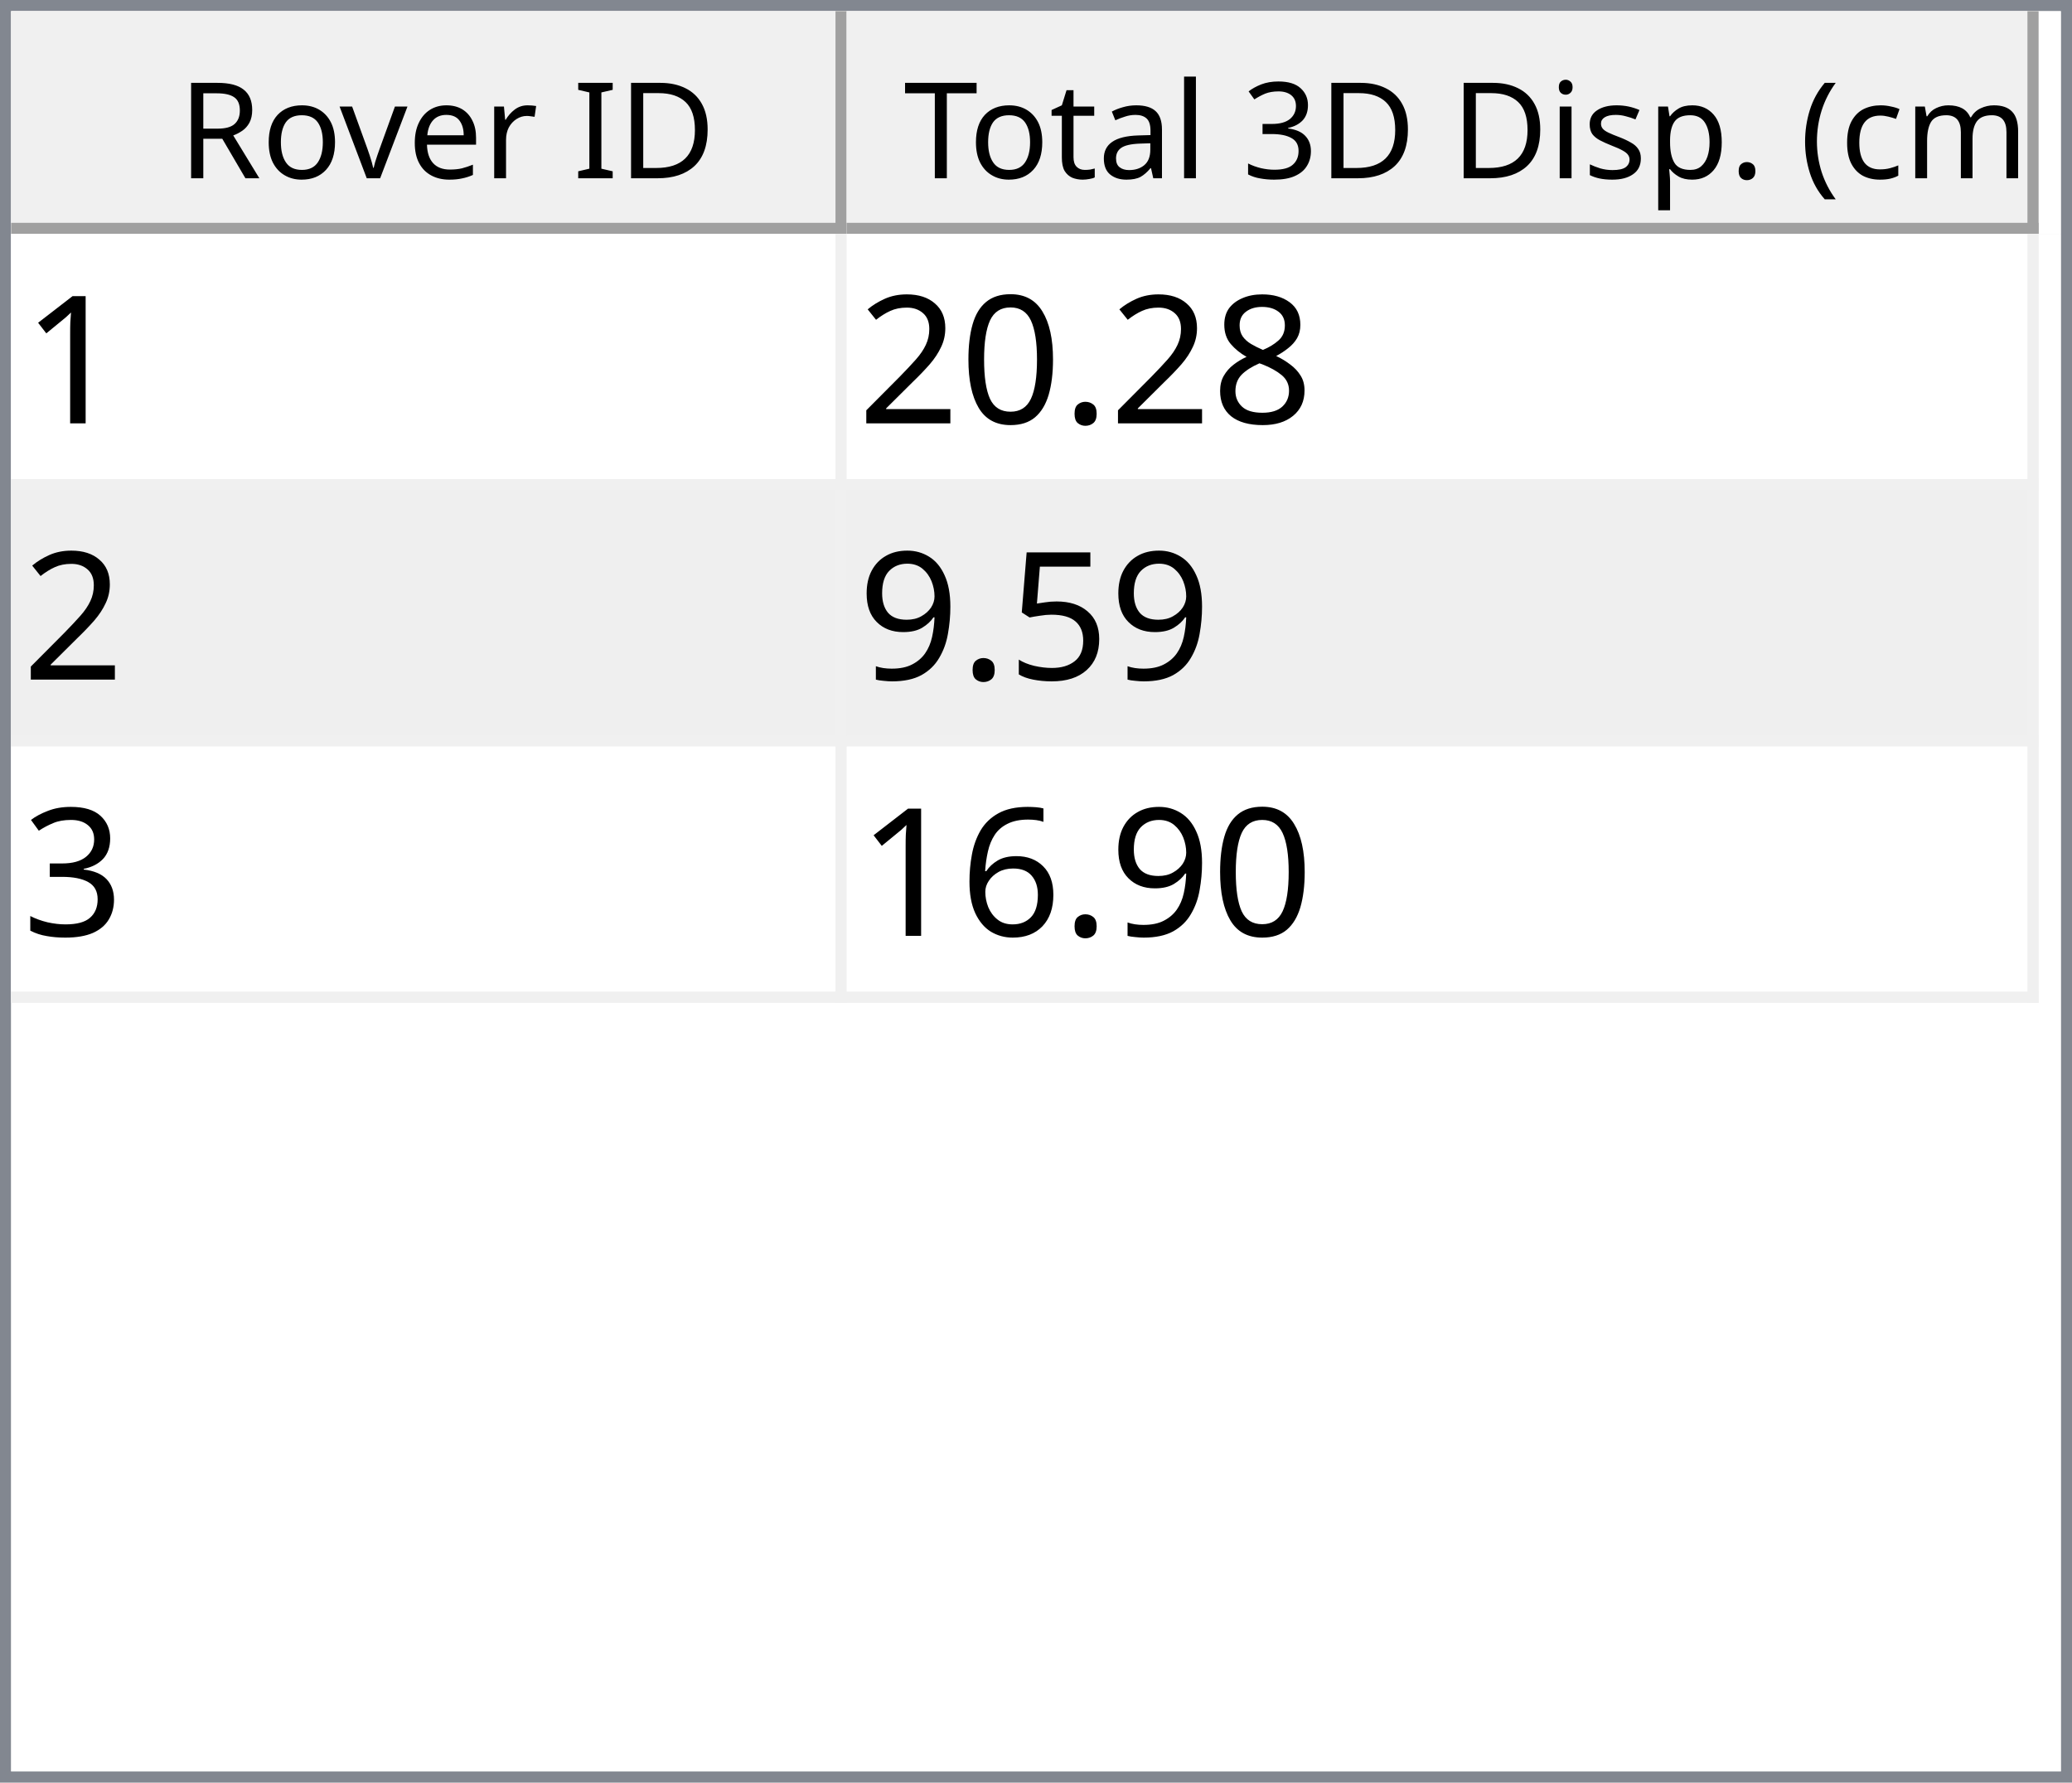
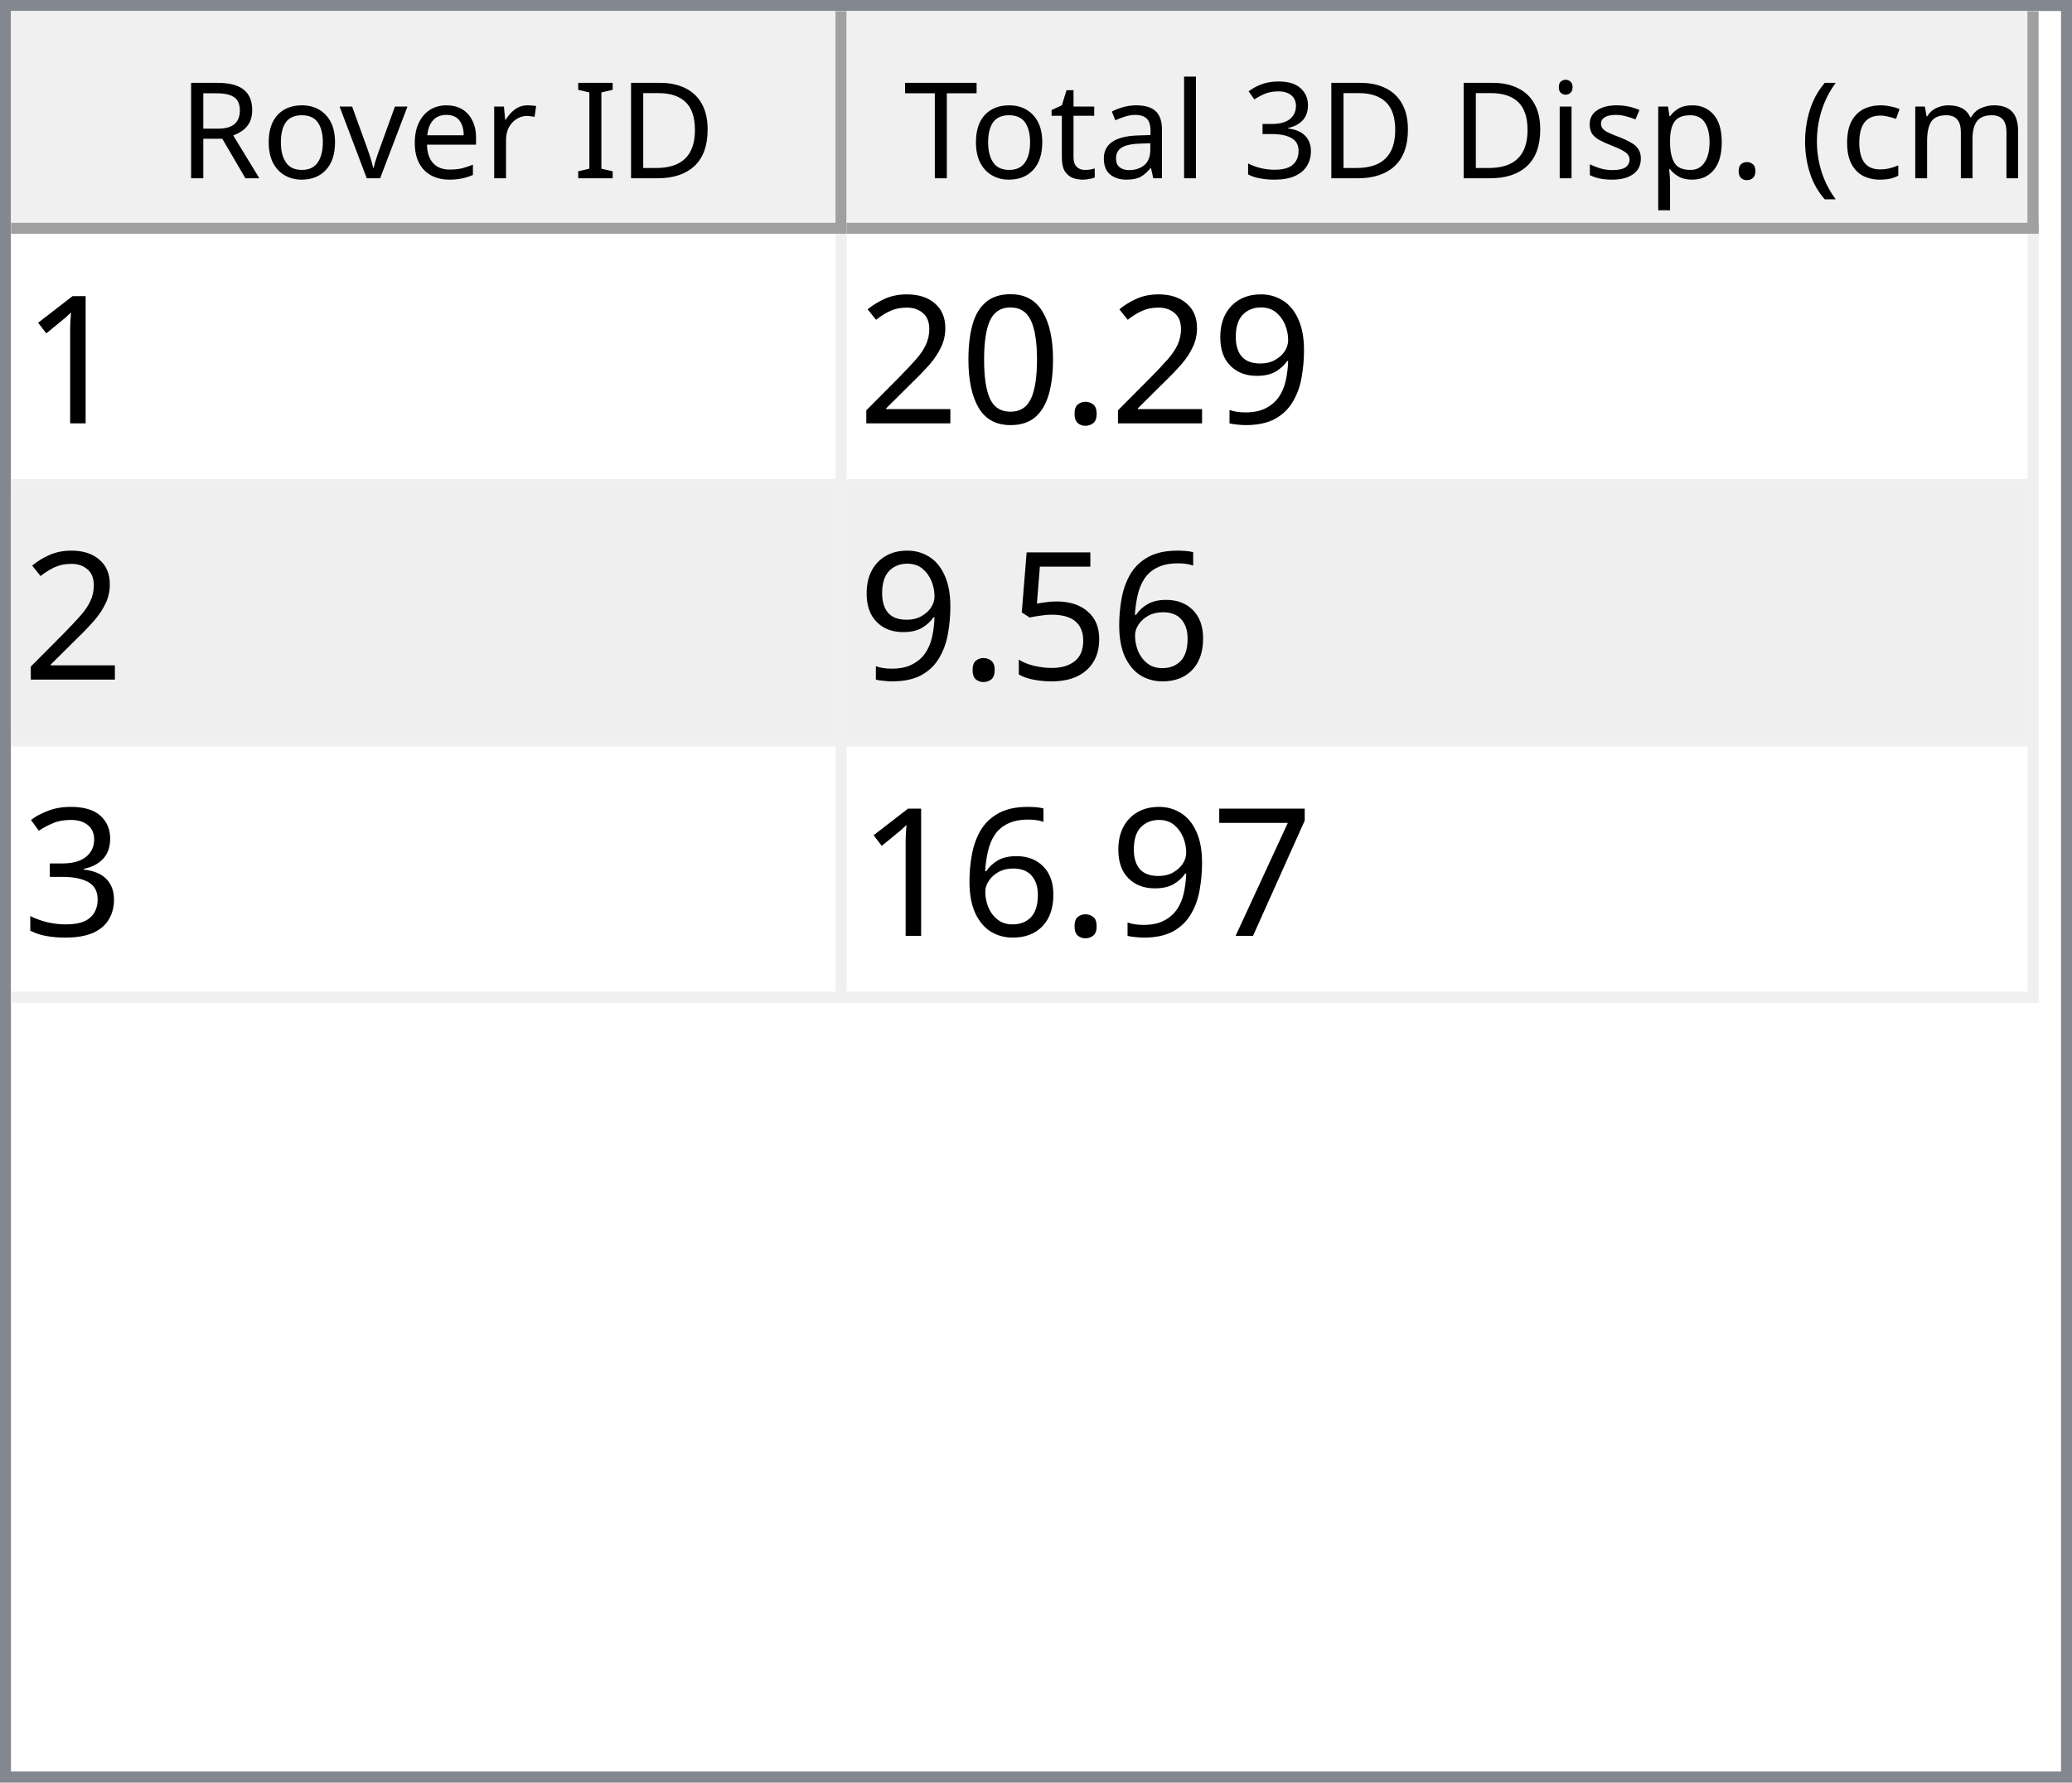
<svg xmlns="http://www.w3.org/2000/svg" style="fill-opacity:1; color-rendering:auto; color-interpolation:auto; text-rendering:auto; stroke:black; stroke-linecap:square; stroke-miterlimit:10; shape-rendering:auto; stroke-opacity:1; fill:black; stroke-dasharray:none; font-weight:normal; stroke-width:1; font-family:'Dialog'; font-style:normal; stroke-linejoin:miter; font-size:12px; stroke-dashoffset:0; image-rendering:auto;" width="186" height="160">
  <defs id="genericDefs" />
  <g>
    <defs id="defs1">
      <clipPath clipPathUnits="userSpaceOnUse" id="clipPath1">
        <path d="M0 0 L186 0 L186 160 L0 160 L0 0 Z" />
      </clipPath>
      <clipPath clipPathUnits="userSpaceOnUse" id="clipPath2">
        <path d="M0 0 L0 160 L186 160 L186 0 Z" />
      </clipPath>
      <clipPath clipPathUnits="userSpaceOnUse" id="clipPath3">
        <path d="M0 0 L0 20 L184 20 L184 0 Z" />
      </clipPath>
      <clipPath clipPathUnits="userSpaceOnUse" id="clipPath4">
        <path d="M0 0 L0 20 L75 20 L75 0 Z" />
      </clipPath>
      <clipPath clipPathUnits="userSpaceOnUse" id="clipPath5">
        <path d="M1 1 L1 19 L74 19 L74 1 Z" />
      </clipPath>
      <clipPath clipPathUnits="userSpaceOnUse" id="clipPath6">
        <path d="M0 0 L0 18 L73 18 L73 0 Z" />
      </clipPath>
      <clipPath clipPathUnits="userSpaceOnUse" id="clipPath7">
        <path d="M-0.5 -0.5 L-0.5 19.5 L74.5 19.5 L74.5 -0.5 Z" />
      </clipPath>
      <clipPath clipPathUnits="userSpaceOnUse" id="clipPath8">
        <path d="M0 0 L0 20 L107 20 L107 0 Z" />
      </clipPath>
      <clipPath clipPathUnits="userSpaceOnUse" id="clipPath9">
        <path d="M1 1 L1 19 L106 19 L106 1 Z" />
      </clipPath>
      <clipPath clipPathUnits="userSpaceOnUse" id="clipPath10">
        <path d="M0 0 L0 18 L105 18 L105 0 Z" />
      </clipPath>
      <clipPath clipPathUnits="userSpaceOnUse" id="clipPath11">
        <path d="M-0.5 -0.5 L-0.5 19.5 L106.5 19.5 L106.5 -0.5 Z" />
      </clipPath>
      <clipPath clipPathUnits="userSpaceOnUse" id="clipPath12">
        <path d="M0 0 L0 138 L184 138 L184 0 Z" />
      </clipPath>
      <clipPath clipPathUnits="userSpaceOnUse" id="clipPath13">
        <path d="M0 0 L0 69 L182 69 L182 0 Z" />
      </clipPath>
      <clipPath clipPathUnits="userSpaceOnUse" id="clipPath14">
        <path d="M-0.5 -0.5 L-0.5 68.5 L181.5 68.5 L181.5 -0.5 Z" />
      </clipPath>
      <clipPath clipPathUnits="userSpaceOnUse" id="clipPath15">
        <path d="M0 0 L0 22 L74 22 L74 0 Z" />
      </clipPath>
      <clipPath clipPathUnits="userSpaceOnUse" id="clipPath16">
        <path d="M0 0 L0 22 L106 22 L106 0 Z" />
      </clipPath>
      <font horiz-adv-x="64.551" id="font1">
        <font-face ascent="107.91" descent="25.098" units-per-em="100" style="font-style:normal; font-family:Segoe UI; font-weight:normal;" />
        <missing-glyph horiz-adv-x="64.551" d="M8.109 0 L8.109 68.266 L56.453 68.266 L56.453 0 L8.109 0 ZM15.328 7.234 L49.219 7.234 L49.219 61.031 L15.328 61.031 L15.328 7.234 Z" />
        <glyph unicode="D" horiz-adv-x="70.117" d="M9.188 0 L9.188 70.016 L28.516 70.016 Q65.531 70.016 65.531 35.891 Q65.531 19.672 55.25 9.836 Q44.969 0 27.734 0 L9.188 0 ZM17.391 62.594 L17.391 7.422 L27.828 7.422 Q41.609 7.422 49.273 14.797 Q56.938 22.172 56.938 35.688 Q56.938 62.594 28.328 62.594 L17.391 62.594 Z" />
        <glyph unicode="I" horiz-adv-x="26.611" d="M17.391 0 L9.188 0 L9.188 70.016 L17.391 70.016 L17.391 0 Z" />
        <glyph unicode=" " horiz-adv-x="27.393" d="" />
        <glyph unicode="r" horiz-adv-x="34.766" d="M34.188 41.891 Q32.078 43.5 28.125 43.5 Q23 43.5 19.555 38.672 Q16.109 33.844 16.109 25.484 L16.109 0 L8.109 0 L8.109 50 L16.109 50 L16.109 39.703 L16.312 39.703 Q18.016 44.969 21.531 47.922 Q25.047 50.875 29.391 50.875 Q32.516 50.875 34.188 50.203 L34.188 41.891 Z" />
        <glyph unicode="e" horiz-adv-x="52.295" d="M48.297 23 L12.984 23 Q13.188 14.656 17.484 10.109 Q21.781 5.562 29.297 5.562 Q37.75 5.562 44.828 11.141 L44.828 3.609 Q38.234 -1.172 27.391 -1.172 Q16.797 -1.172 10.742 5.641 Q4.688 12.453 4.688 24.812 Q4.688 36.469 11.305 43.82 Q17.922 51.172 27.734 51.172 Q37.547 51.172 42.922 44.828 Q48.297 38.484 48.297 27.203 L48.297 23 ZM40.094 29.781 Q40.047 36.719 36.75 40.578 Q33.453 44.438 27.594 44.438 Q21.922 44.438 17.969 40.383 Q14.016 36.328 13.094 29.781 L40.094 29.781 Z" />
        <glyph unicode="v" horiz-adv-x="47.9" d="M47.406 50 L27.484 0 L19.625 0 L0.688 50 L9.469 50 L22.172 13.672 Q23.578 9.672 23.922 6.688 L24.125 6.688 Q24.609 10.453 25.688 13.484 L38.969 50 L47.406 50 Z" />
        <glyph unicode="o" horiz-adv-x="58.594" d="M29 -1.172 Q17.922 -1.172 11.305 5.836 Q4.688 12.844 4.688 24.422 Q4.688 37.016 11.57 44.094 Q18.453 51.172 30.172 51.172 Q41.359 51.172 47.633 44.289 Q53.906 37.406 53.906 25.203 Q53.906 13.234 47.141 6.031 Q40.375 -1.172 29 -1.172 ZM29.594 44.438 Q21.875 44.438 17.383 39.188 Q12.891 33.938 12.891 24.703 Q12.891 15.828 17.43 10.695 Q21.969 5.562 29.594 5.562 Q37.359 5.562 41.531 10.594 Q45.703 15.625 45.703 24.906 Q45.703 34.281 41.531 39.359 Q37.359 44.438 29.594 44.438 Z" />
        <glyph unicode="R" horiz-adv-x="59.814" d="M59.375 0 L49.609 0 L37.891 19.625 Q36.281 22.359 34.766 24.289 Q33.25 26.219 31.664 27.438 Q30.078 28.656 28.25 29.219 Q26.422 29.781 24.125 29.781 L17.391 29.781 L17.391 0 L9.188 0 L9.188 70.016 L30.078 70.016 Q34.672 70.016 38.555 68.867 Q42.438 67.719 45.289 65.375 Q48.141 63.031 49.758 59.547 Q51.375 56.062 51.375 51.375 Q51.375 47.703 50.273 44.656 Q49.172 41.609 47.148 39.211 Q45.125 36.812 42.266 35.133 Q39.406 33.453 35.844 32.516 L35.844 32.328 Q37.594 31.547 38.891 30.547 Q40.188 29.547 41.359 28.18 Q42.531 26.812 43.68 25.078 Q44.828 23.344 46.234 21.047 L59.375 0 ZM17.391 62.594 L17.391 37.203 L28.516 37.203 Q31.594 37.203 34.203 38.133 Q36.812 39.062 38.719 40.797 Q40.625 42.531 41.703 45.047 Q42.781 47.562 42.781 50.688 Q42.781 56.297 39.141 59.445 Q35.5 62.594 28.609 62.594 L17.391 62.594 Z" />
        <glyph unicode=")" horiz-adv-x="30.176" d="M8.297 -15.922 L1.172 -15.922 Q16.406 2.344 16.406 26.812 Q16.406 51.469 1.078 70.016 L8.297 70.016 Q23.531 52.156 23.531 26.703 Q23.531 1.375 8.297 -15.922 Z" />
        <glyph unicode="m" horiz-adv-x="86.133" d="M79.109 0 L71.094 0 L71.094 28.719 Q71.094 37.016 68.531 40.727 Q65.969 44.438 59.906 44.438 Q54.781 44.438 51.195 39.75 Q47.609 35.062 47.609 28.516 L47.609 0 L39.594 0 L39.594 29.688 Q39.594 44.438 28.219 44.438 Q22.953 44.438 19.531 40.016 Q16.109 35.594 16.109 28.516 L16.109 0 L8.109 0 L8.109 50 L16.109 50 L16.109 42.094 L16.312 42.094 Q21.625 51.172 31.844 51.172 Q36.969 51.172 40.773 48.312 Q44.578 45.453 46 40.828 Q51.562 51.172 62.594 51.172 Q79.109 51.172 79.109 30.812 L79.109 0 Z" />
        <glyph unicode="c" horiz-adv-x="46.191" d="M42.188 2.297 Q36.422 -1.172 28.516 -1.172 Q17.828 -1.172 11.258 5.789 Q4.688 12.75 4.688 23.828 Q4.688 36.188 11.766 43.68 Q18.844 51.172 30.672 51.172 Q37.25 51.172 42.281 48.734 L42.281 40.531 Q36.719 44.438 30.375 44.438 Q22.703 44.438 17.797 38.945 Q12.891 33.453 12.891 24.516 Q12.891 15.719 17.508 10.641 Q22.125 5.562 29.891 5.562 Q36.422 5.562 42.188 9.906 L42.188 2.297 Z" />
        <glyph unicode="(" horiz-adv-x="30.176" d="M29.109 -15.922 L21.969 -15.922 Q6.844 1.375 6.844 26.703 Q6.844 52.156 21.969 70.016 L29.203 70.016 Q13.875 51.469 13.875 26.812 Q13.875 2.344 29.109 -15.922 Z" />
        <glyph unicode="." horiz-adv-x="21.68" d="M10.891 -1.078 Q8.641 -1.078 7.055 0.539 Q5.469 2.156 5.469 4.391 Q5.469 6.641 7.055 8.273 Q8.641 9.906 10.891 9.906 Q13.188 9.906 14.797 8.273 Q16.406 6.641 16.406 4.391 Q16.406 2.156 14.797 0.539 Q13.188 -1.078 10.891 -1.078 Z" />
        <glyph unicode="p" horiz-adv-x="58.789" d="M16.312 7.234 L16.109 7.234 L16.109 -23 L8.109 -23 L8.109 50 L16.109 50 L16.109 41.219 L16.312 41.219 Q22.219 51.172 33.594 51.172 Q43.266 51.172 48.688 44.461 Q54.109 37.75 54.109 26.469 Q54.109 13.922 48 6.375 Q41.891 -1.172 31.297 -1.172 Q21.578 -1.172 16.312 7.234 ZM16.109 27.391 L16.109 20.406 Q16.109 14.203 20.141 9.883 Q24.172 5.562 30.375 5.562 Q37.641 5.562 41.773 11.133 Q45.906 16.703 45.906 26.609 Q45.906 34.969 42.047 39.703 Q38.188 44.438 31.594 44.438 Q24.609 44.438 20.359 39.578 Q16.109 34.719 16.109 27.391 Z" />
        <glyph unicode="s" horiz-adv-x="42.432" d="M5.078 1.812 L5.078 10.406 Q11.625 5.562 19.484 5.562 Q30.031 5.562 30.031 12.594 Q30.031 14.594 29.125 15.992 Q28.219 17.391 26.68 18.461 Q25.141 19.531 23.07 20.383 Q21 21.234 18.609 22.172 Q15.281 23.484 12.766 24.828 Q10.25 26.172 8.57 27.859 Q6.891 29.547 6.031 31.695 Q5.172 33.844 5.172 36.719 Q5.172 40.234 6.789 42.945 Q8.406 45.656 11.086 47.484 Q13.766 49.312 17.211 50.242 Q20.656 51.172 24.312 51.172 Q30.812 51.172 35.938 48.922 L35.938 40.828 Q30.422 44.438 23.25 44.438 Q21 44.438 19.195 43.922 Q17.391 43.406 16.094 42.477 Q14.797 41.547 14.086 40.258 Q13.375 38.969 13.375 37.406 Q13.375 35.453 14.086 34.133 Q14.797 32.812 16.164 31.789 Q17.531 30.766 19.484 29.938 Q21.438 29.109 23.922 28.125 Q27.25 26.859 29.883 25.516 Q32.516 24.172 34.375 22.484 Q36.234 20.797 37.234 18.602 Q38.234 16.406 38.234 13.375 Q38.234 9.672 36.602 6.938 Q34.969 4.203 32.234 2.398 Q29.5 0.594 25.93 -0.289 Q22.359 -1.172 18.453 -1.172 Q10.75 -1.172 5.078 1.812 Z" />
        <glyph unicode="i" horiz-adv-x="24.219" d="M12.203 62.703 Q10.062 62.703 8.547 64.164 Q7.031 65.625 7.031 67.875 Q7.031 70.125 8.547 71.609 Q10.062 73.094 12.203 73.094 Q14.406 73.094 15.945 71.609 Q17.484 70.125 17.484 67.875 Q17.484 65.719 15.945 64.211 Q14.406 62.703 12.203 62.703 ZM16.109 0 L8.109 0 L8.109 50 L16.109 50 L16.109 0 Z" />
        <glyph unicode="3" horiz-adv-x="53.906" d="M46.531 19.828 Q46.531 15.094 44.75 11.211 Q42.969 7.328 39.719 4.57 Q36.469 1.812 31.93 0.297 Q27.391 -1.219 21.922 -1.219 Q11.922 -1.219 6 2.594 L6 11.188 Q13.094 5.609 22.219 5.609 Q25.875 5.609 28.828 6.539 Q31.781 7.469 33.906 9.227 Q36.031 10.984 37.18 13.477 Q38.328 15.969 38.328 19.094 Q38.328 32.812 18.797 32.812 L12.984 32.812 L12.984 39.594 L18.5 39.594 Q35.797 39.594 35.797 52.484 Q35.797 64.406 22.609 64.406 Q15.188 64.406 8.688 59.422 L8.688 67.188 Q15.375 71.188 24.609 71.188 Q29 71.188 32.57 69.969 Q36.141 68.75 38.68 66.555 Q41.219 64.359 42.609 61.281 Q44 58.203 44 54.5 Q44 40.672 30.031 36.719 L30.031 36.531 Q33.594 36.141 36.625 34.797 Q39.656 33.453 41.852 31.305 Q44.047 29.156 45.289 26.25 Q46.531 23.344 46.531 19.828 Z" />
        <glyph unicode="l" horiz-adv-x="24.219" d="M16.109 0 L8.109 0 L8.109 74.031 L16.109 74.031 L16.109 0 Z" />
        <glyph unicode="a" horiz-adv-x="50.879" d="M43.891 0 L35.891 0 L35.891 7.812 L35.688 7.812 Q30.469 -1.172 20.312 -1.172 Q12.844 -1.172 8.617 2.781 Q4.391 6.734 4.391 13.281 Q4.391 27.297 20.906 29.594 L35.891 31.688 Q35.891 44.438 25.594 44.438 Q16.547 44.438 9.281 38.281 L9.281 46.484 Q16.656 51.172 26.266 51.172 Q43.891 51.172 43.891 32.516 L43.891 0 ZM35.891 25.297 L23.828 23.641 Q18.266 22.859 15.43 20.875 Q12.594 18.891 12.594 13.875 Q12.594 10.203 15.211 7.883 Q17.828 5.562 22.172 5.562 Q28.125 5.562 32.008 9.742 Q35.891 13.922 35.891 20.312 L35.891 25.297 Z" />
        <glyph unicode="t" horiz-adv-x="33.887" d="M31.297 0.484 Q28.469 -1.078 23.828 -1.078 Q10.688 -1.078 10.688 13.578 L10.688 43.172 L2.094 43.172 L2.094 50 L10.688 50 L10.688 62.203 L18.703 64.797 L18.703 50 L31.297 50 L31.297 43.172 L18.703 43.172 L18.703 14.984 Q18.703 9.969 20.414 7.82 Q22.125 5.672 26.078 5.672 Q29.109 5.672 31.297 7.328 L31.297 0.484 Z" />
        <glyph unicode="T" horiz-adv-x="52.393" d="M50.594 62.594 L30.375 62.594 L30.375 0 L22.172 0 L22.172 62.594 L2 62.594 L2 70.016 L50.594 70.016 L50.594 62.594 Z" />
      </font>
      <font horiz-adv-x="75.0" id="font2">
        <font-face ascent="100.537" descent="21.973" units-per-em="100" style="font-style:normal; font-family:sans-serif; font-weight:normal;" />
        <missing-glyph horiz-adv-x="75.0" d="M12.5 0 L12.5 62.5 L62.5 62.5 L62.5 0 L12.5 0 ZM14.062 1.562 L60.938 1.562 L60.938 60.938 L14.062 60.938 L14.062 1.562 Z" />
        <glyph unicode="1" horiz-adv-x="55.615" d="M37.25 0 L28.469 0 L28.469 56 Q25.297 52.984 20.141 49.953 Q14.984 46.922 10.891 45.406 L10.891 53.906 Q18.266 57.375 23.781 62.305 Q29.297 67.234 31.594 71.875 L37.25 71.875 L37.25 0 Z" />
-         <glyph unicode="8" horiz-adv-x="55.615" d="M17.672 38.812 Q12.203 40.828 9.57 44.539 Q6.938 48.25 6.938 53.422 Q6.938 61.234 12.555 66.555 Q18.172 71.875 27.484 71.875 Q36.859 71.875 42.578 66.43 Q48.297 60.984 48.297 53.172 Q48.297 48.188 45.68 44.508 Q43.062 40.828 37.75 38.812 Q44.344 36.672 47.781 31.883 Q51.219 27.094 51.219 20.453 Q51.219 11.281 44.727 5.031 Q38.234 -1.219 27.641 -1.219 Q17.047 -1.219 10.547 5.055 Q4.047 11.328 4.047 20.703 Q4.047 27.688 7.594 32.398 Q11.141 37.109 17.672 38.812 ZM15.922 53.719 Q15.922 48.641 19.195 45.414 Q22.469 42.188 27.688 42.188 Q32.766 42.188 36.016 45.383 Q39.266 48.578 39.266 53.219 Q39.266 58.062 35.914 61.359 Q32.562 64.656 27.594 64.656 Q22.562 64.656 19.242 61.43 Q15.922 58.203 15.922 53.719 ZM13.094 20.656 Q13.094 16.891 14.875 13.375 Q16.656 9.859 20.172 7.93 Q23.688 6 27.734 6 Q34.031 6 38.133 10.055 Q42.234 14.109 42.234 20.359 Q42.234 26.703 38.016 30.859 Q33.797 35.016 27.438 35.016 Q21.234 35.016 17.164 30.914 Q13.094 26.812 13.094 20.656 Z" />
+         <glyph unicode="9" horiz-adv-x="55.615" d="M5.469 16.547 L13.922 17.328 Q14.984 11.375 18.016 8.688 Q21.047 6 25.781 6 Q29.828 6 32.883 7.859 Q35.938 9.719 37.891 12.82 Q39.844 15.922 41.164 21.195 Q42.484 26.469 42.484 31.938 Q42.484 32.516 42.438 33.688 Q39.797 29.5 35.234 26.883 Q30.672 24.266 25.344 24.266 Q16.453 24.266 10.305 30.711 Q4.156 37.156 4.156 47.703 Q4.156 58.594 10.578 65.234 Q17 71.875 26.656 71.875 Q33.641 71.875 39.43 68.117 Q45.219 64.359 48.219 57.398 Q51.219 50.438 51.219 37.25 Q51.219 23.531 48.242 15.406 Q45.266 7.281 39.383 3.031 Q33.5 -1.219 25.594 -1.219 Q17.188 -1.219 11.867 3.445 Q6.547 8.109 5.469 16.547 ZM41.453 48.141 Q41.453 55.719 37.43 60.156 Q33.406 64.594 27.734 64.594 Q21.875 64.594 17.531 59.812 Q13.188 55.031 13.188 47.406 Q13.188 40.578 17.312 36.305 Q21.438 32.031 27.484 32.031 Q33.594 32.031 37.523 36.305 Q41.453 40.578 41.453 48.141 Z" />
        <glyph unicode="." horiz-adv-x="27.783" d="M9.078 0 L9.078 10.016 L19.094 10.016 L19.094 0 L9.078 0 Z" />
        <glyph unicode="0" horiz-adv-x="55.615" d="M4.156 35.297 Q4.156 48 6.766 55.742 Q9.375 63.484 14.523 67.68 Q19.672 71.875 27.484 71.875 Q33.25 71.875 37.594 69.555 Q41.938 67.234 44.773 62.867 Q47.609 58.5 49.219 52.227 Q50.828 45.953 50.828 35.297 Q50.828 22.703 48.242 14.969 Q45.656 7.234 40.508 3.008 Q35.359 -1.219 27.484 -1.219 Q17.141 -1.219 11.234 6.203 Q4.156 15.141 4.156 35.297 ZM13.188 35.297 Q13.188 17.672 17.312 11.836 Q21.438 6 27.484 6 Q33.547 6 37.672 11.859 Q41.797 17.719 41.797 35.297 Q41.797 52.984 37.672 58.789 Q33.547 64.594 27.391 64.594 Q21.344 64.594 17.719 59.469 Q13.188 52.938 13.188 35.297 Z" />
        <glyph unicode="2" horiz-adv-x="55.615" d="M50.344 8.453 L50.344 0 L3.031 0 Q2.938 3.172 4.047 6.109 Q5.859 10.938 9.836 15.625 Q13.812 20.312 21.344 26.469 Q33.016 36.031 37.117 41.625 Q41.219 47.219 41.219 52.203 Q41.219 57.422 37.477 61.008 Q33.734 64.594 27.734 64.594 Q21.391 64.594 17.578 60.789 Q13.766 56.984 13.719 50.25 L4.688 51.172 Q5.609 61.281 11.664 66.578 Q17.719 71.875 27.938 71.875 Q38.234 71.875 44.242 66.164 Q50.25 60.453 50.25 52 Q50.25 47.703 48.492 43.555 Q46.734 39.406 42.656 34.812 Q38.578 30.219 29.109 22.219 Q21.188 15.578 18.945 13.211 Q16.703 10.844 15.234 8.453 L50.344 8.453 Z" />
+         <glyph unicode="6" horiz-adv-x="55.615" d="M49.75 54.047 L41.016 53.375 Q39.844 58.547 37.703 60.891 Q34.125 64.656 28.906 64.656 Q24.703 64.656 21.531 62.312 Q17.391 59.281 14.992 53.469 Q12.594 47.656 12.5 36.922 Q15.672 41.75 20.266 44.094 Q24.859 46.438 29.891 46.438 Q38.672 46.438 44.852 39.969 Q51.031 33.5 51.031 23.25 Q51.031 16.5 48.125 10.719 Q45.219 4.938 40.141 1.859 Q35.062 -1.219 28.609 -1.219 Q17.625 -1.219 10.695 6.859 Q3.766 14.938 3.766 33.5 Q3.766 54.25 11.422 63.672 Q18.109 71.875 29.438 71.875 Q37.891 71.875 43.289 67.141 Q48.688 62.406 49.75 54.047 ZM13.875 23.188 Q13.875 18.656 15.797 14.508 Q17.719 10.359 21.188 8.18 Q24.656 6 28.469 6 Q34.031 6 38.039 10.492 Q42.047 14.984 42.047 22.703 Q42.047 30.125 38.086 34.398 Q34.125 38.672 28.125 38.672 Q22.172 38.672 18.023 34.398 Q13.875 30.125 13.875 23.188 Z" />
        <glyph unicode="5" horiz-adv-x="55.615" d="M4.156 18.75 L13.375 19.531 Q14.406 12.797 18.141 9.398 Q21.875 6 27.156 6 Q33.5 6 37.891 10.789 Q42.281 15.578 42.281 23.484 Q42.281 31 38.062 35.352 Q33.844 39.703 27 39.703 Q22.75 39.703 19.336 37.773 Q15.922 35.844 13.969 32.766 L5.719 33.844 L12.641 70.609 L48.25 70.609 L48.25 62.203 L19.672 62.203 L15.828 42.969 Q22.266 47.469 29.344 47.469 Q38.719 47.469 45.164 40.969 Q51.609 34.469 51.609 24.266 Q51.609 14.547 45.953 7.469 Q39.062 -1.219 27.156 -1.219 Q17.391 -1.219 11.211 4.25 Q5.031 9.719 4.156 18.75 Z" />
-         <glyph unicode="9" horiz-adv-x="55.615" d="M5.469 16.547 L13.922 17.328 Q14.984 11.375 18.016 8.688 Q21.047 6 25.781 6 Q29.828 6 32.883 7.859 Q35.938 9.719 37.891 12.82 Q39.844 15.922 41.164 21.195 Q42.484 26.469 42.484 31.938 Q42.484 32.516 42.438 33.688 Q39.797 29.5 35.234 26.883 Q30.672 24.266 25.344 24.266 Q16.453 24.266 10.305 30.711 Q4.156 37.156 4.156 47.703 Q4.156 58.594 10.578 65.234 Q17 71.875 26.656 71.875 Q33.641 71.875 39.43 68.117 Q45.219 64.359 48.219 57.398 Q51.219 50.438 51.219 37.25 Q51.219 23.531 48.242 15.406 Q45.266 7.281 39.383 3.031 Q33.5 -1.219 25.594 -1.219 Q17.188 -1.219 11.867 3.445 Q6.547 8.109 5.469 16.547 ZM41.453 48.141 Q41.453 55.719 37.43 60.156 Q33.406 64.594 27.734 64.594 Q21.875 64.594 17.531 59.812 Q13.188 55.031 13.188 47.406 Q13.188 40.578 17.312 36.305 Q21.438 32.031 27.484 32.031 Q33.594 32.031 37.523 36.305 Q41.453 40.578 41.453 48.141 Z" />
        <glyph unicode="3" horiz-adv-x="55.615" d="M4.203 18.891 L12.984 20.062 Q14.5 12.594 18.141 9.297 Q21.781 6 27 6 Q33.203 6 37.477 10.297 Q41.75 14.594 41.75 20.953 Q41.75 27 37.797 30.93 Q33.844 34.859 27.734 34.859 Q25.25 34.859 21.531 33.891 L22.516 41.609 Q23.391 41.5 23.922 41.5 Q29.547 41.5 34.039 44.43 Q38.531 47.359 38.531 53.469 Q38.531 58.297 35.258 61.477 Q31.984 64.656 26.812 64.656 Q21.688 64.656 18.266 61.43 Q14.844 58.203 13.875 51.766 L5.078 53.328 Q6.688 62.156 12.398 67.016 Q18.109 71.875 26.609 71.875 Q32.469 71.875 37.398 69.359 Q42.328 66.844 44.945 62.5 Q47.562 58.156 47.562 53.266 Q47.562 48.641 45.07 44.828 Q42.578 41.016 37.703 38.766 Q44.047 37.312 47.562 32.695 Q51.078 28.078 51.078 21.141 Q51.078 11.766 44.242 5.25 Q37.406 -1.266 26.953 -1.266 Q17.531 -1.266 11.305 4.352 Q5.078 9.969 4.203 18.891 Z" />
-         <glyph unicode="6" horiz-adv-x="55.615" d="M49.75 54.047 L41.016 53.375 Q39.844 58.547 37.703 60.891 Q34.125 64.656 28.906 64.656 Q24.703 64.656 21.531 62.312 Q17.391 59.281 14.992 53.469 Q12.594 47.656 12.5 36.922 Q15.672 41.75 20.266 44.094 Q24.859 46.438 29.891 46.438 Q38.672 46.438 44.852 39.969 Q51.031 33.5 51.031 23.25 Q51.031 16.5 48.125 10.719 Q45.219 4.938 40.141 1.859 Q35.062 -1.219 28.609 -1.219 Q17.625 -1.219 10.695 6.859 Q3.766 14.938 3.766 33.5 Q3.766 54.25 11.422 63.672 Q18.109 71.875 29.438 71.875 Q37.891 71.875 43.289 67.141 Q48.688 62.406 49.75 54.047 ZM13.875 23.188 Q13.875 18.656 15.797 14.508 Q17.719 10.359 21.188 8.18 Q24.656 6 28.469 6 Q34.031 6 38.039 10.492 Q42.047 14.984 42.047 22.703 Q42.047 30.125 38.086 34.398 Q34.125 38.672 28.125 38.672 Q22.172 38.672 18.023 34.398 Q13.875 30.125 13.875 23.188 Z" />
+         <glyph unicode="7" horiz-adv-x="55.615" d="M4.734 62.203 L4.734 70.656 L51.078 70.656 L51.078 63.812 Q44.234 56.547 37.523 44.484 Q30.812 32.422 27.156 19.672 Q24.516 10.688 23.781 0 L14.75 0 Q14.891 8.453 18.062 20.414 Q21.234 32.375 27.172 43.484 Q33.109 54.594 39.797 62.203 L4.734 62.203 Z" />
      </font>
    </defs>
    <g style="fill:white; stroke:white;">
      <rect x="0" y="0" width="186" style="clip-path:url(#clipPath1); stroke:none;" height="160" />
    </g>
    <g style="fill:white; text-rendering:optimizeSpeed; color-rendering:optimizeSpeed; image-rendering:optimizeSpeed; shape-rendering:crispEdges; stroke:white; color-interpolation:sRGB;">
      <rect x="0" width="186" height="160" y="0" style="stroke:none;" />
      <path style="stroke:none;" d="M0 160 L186 160 L186 0 L0 0 Z" />
    </g>
    <g style="fill:rgb(240,240,240); font-family:'Segoe UI'; stroke:rgb(240,240,240);">
      <rect x="0" y="0" width="186" style="clip-path:url(#clipPath2); stroke:none;" height="160" />
    </g>
    <g style="fill:rgb(130,135,144); font-family:'Segoe UI'; stroke:rgb(130,135,144);">
      <path d="M0 0 L186 0 L186 160 L0 160 L0 0 ZM1 1 L185 1 L185 159 L1 159 L1 1 Z" style="fill-rule:evenodd; clip-path:url(#clipPath2); stroke:none;" />
    </g>
    <g style="fill:white; font-family:'Segoe UI'; stroke:white;" transform="translate(1,1)">
      <rect x="0" y="0" width="184" style="clip-path:url(#clipPath3); stroke:none;" height="20" />
    </g>
    <g style="fill:rgb(240,240,240); font-family:'Segoe UI'; stroke:rgb(240,240,240);" transform="translate(1,1)">
      <rect x="0" y="0" width="75" style="clip-path:url(#clipPath4); stroke:none;" height="20" />
    </g>
    <g style="font-family:'Segoe UI';" transform="translate(2,2)">
      <text x="14" xml:space="preserve" y="14" style="clip-path:url(#clipPath6); stroke:none;">Rover ID</text>
    </g>
    <g style="fill:rgb(160,160,160); font-family:'Segoe UI'; stroke:rgb(160,160,160); stroke-linejoin:bevel;" transform="translate(1.5,1.5)">
      <line x1="74" x2="74" y1="0" style="fill:none; clip-path:url(#clipPath7);" y2="19" />
    </g>
    <g style="fill:rgb(160,160,160); font-family:'Segoe UI'; stroke:rgb(160,160,160); stroke-linejoin:bevel;" transform="matrix(1,0,0,1,1,1) translate(0.5,0.5)">
      <line x1="0" x2="74" y1="19" style="fill:none; clip-path:url(#clipPath7);" y2="19" />
    </g>
    <g style="fill:rgb(240,240,240); font-family:'Segoe UI'; stroke:rgb(240,240,240);" transform="translate(76,1)">
      <rect x="0" y="0" width="107" style="clip-path:url(#clipPath8); stroke:none;" height="20" />
    </g>
    <g style="font-family:'Segoe UI';" transform="translate(77,2)">
      <text x="1" xml:space="preserve" y="14" style="clip-path:url(#clipPath10); stroke:none;"> Total 3D Disp. (cm)</text>
    </g>
    <g style="fill:rgb(160,160,160); font-family:'Segoe UI'; stroke:rgb(160,160,160); stroke-linejoin:bevel;" transform="translate(76.5,1.5)">
      <line x1="106" x2="106" y1="0" style="fill:none; clip-path:url(#clipPath11);" y2="19" />
    </g>
    <g style="fill:rgb(160,160,160); font-family:'Segoe UI'; stroke:rgb(160,160,160); stroke-linejoin:bevel;" transform="matrix(1,0,0,1,76,1) translate(0.5,0.5)">
      <line x1="0" x2="106" y1="19" style="fill:none; clip-path:url(#clipPath11);" y2="19" />
    </g>
    <g style="fill:white; font-family:'Segoe UI'; stroke:white;" transform="translate(1,21)">
      <rect x="0" y="0" width="184" style="clip-path:url(#clipPath12); stroke:none;" height="138" />
    </g>
    <g style="fill:rgb(240,240,240); font-size:16px; font-family:sans-serif; stroke:rgb(240,240,240);" transform="translate(1,21)">
      <rect x="0" y="0" width="182" style="clip-path:url(#clipPath13); stroke:none;" height="69" />
      <line transform="translate(0.5,0.5)" x1="0" x2="181" y1="22" style="clip-path:url(#clipPath14); fill:none; stroke-linejoin:bevel;" y2="22" />
    </g>
    <g transform="matrix(1,0,0,1,1,21) translate(0.5,0.5)" style="fill:rgb(240,240,240); font-size:16px; font-family:sans-serif; stroke:rgb(240,240,240); stroke-linejoin:bevel;">
      <line x1="0" x2="181" y1="45" style="fill:none; clip-path:url(#clipPath14);" y2="45" />
    </g>
    <g transform="matrix(1,0,0,1,1,21) translate(0.5,0.5)" style="fill:rgb(240,240,240); font-size:16px; font-family:sans-serif; stroke:rgb(240,240,240); stroke-linejoin:bevel;">
      <line x1="0" x2="181" y1="68" style="fill:none; clip-path:url(#clipPath14);" y2="68" />
    </g>
    <g transform="matrix(1,0,0,1,1,21) translate(0.5,0.5)" style="fill:rgb(240,240,240); font-size:16px; font-family:sans-serif; stroke:rgb(240,240,240); stroke-linejoin:bevel;">
      <line x1="74" x2="74" y1="0" style="fill:none; clip-path:url(#clipPath14);" y2="68" />
    </g>
    <g transform="matrix(1,0,0,1,1,21) translate(0.5,0.5)" style="fill:rgb(240,240,240); font-size:16px; font-family:sans-serif; stroke:rgb(240,240,240); stroke-linejoin:bevel;">
      <line x1="181" x2="181" y1="0" style="fill:none; clip-path:url(#clipPath14);" y2="68" />
    </g>
    <g style="fill:white; font-size:16px; font-family:sans-serif; stroke:white;" transform="matrix(1,0,0,1,1,21)">
      <rect x="0" y="0" width="74" style="clip-path:url(#clipPath15); stroke:none;" height="22" />
      <text x="1" y="17" style="fill:black; clip-path:url(#clipPath15); stroke:none;" xml:space="preserve">1</text>
    </g>
    <g style="fill:white; font-size:16px; font-family:sans-serif; stroke:white;" transform="matrix(1,0,0,1,1,21) translate(75,0)">
      <rect x="0" y="0" width="106" style="clip-path:url(#clipPath16); stroke:none;" height="22" />
-       <text x="1" y="17" style="fill:black; clip-path:url(#clipPath16); stroke:none;" xml:space="preserve">20.28</text>
+       <text x="1" y="17" style="fill:black; clip-path:url(#clipPath16); stroke:none;" xml:space="preserve">20.29</text>
    </g>
    <g style="fill:rgb(239,239,239); font-size:16px; font-family:sans-serif; stroke:rgb(239,239,239);" transform="matrix(1,0,0,1,1,21) translate(0,23)">
      <rect x="0" y="0" width="74" style="clip-path:url(#clipPath15); stroke:none;" height="22" />
      <text x="1" y="17" style="fill:black; clip-path:url(#clipPath15); stroke:none;" xml:space="preserve">2</text>
    </g>
    <g style="fill:rgb(239,239,239); font-size:16px; font-family:sans-serif; stroke:rgb(239,239,239);" transform="matrix(1,0,0,1,1,21) translate(75,23)">
      <rect x="0" y="0" width="106" style="clip-path:url(#clipPath16); stroke:none;" height="22" />
-       <text x="1" y="17" style="fill:black; clip-path:url(#clipPath16); stroke:none;" xml:space="preserve">9.59</text>
+       <text x="1" y="17" style="fill:black; clip-path:url(#clipPath16); stroke:none;" xml:space="preserve">9.56</text>
    </g>
    <g style="fill:white; font-size:16px; font-family:sans-serif; stroke:white;" transform="matrix(1,0,0,1,1,21) translate(0,46)">
      <rect x="0" y="0" width="74" style="clip-path:url(#clipPath15); stroke:none;" height="22" />
      <text x="1" y="17" style="fill:black; clip-path:url(#clipPath15); stroke:none;" xml:space="preserve">3</text>
    </g>
    <g style="fill:white; font-size:16px; font-family:sans-serif; stroke:white;" transform="matrix(1,0,0,1,1,21) translate(75,46)">
      <rect x="0" y="0" width="106" style="clip-path:url(#clipPath16); stroke:none;" height="22" />
-       <text x="1" y="17" style="fill:black; clip-path:url(#clipPath16); stroke:none;" xml:space="preserve">16.90</text>
+       <text x="1" y="17" style="fill:black; clip-path:url(#clipPath16); stroke:none;" xml:space="preserve">16.97</text>
    </g>
  </g>
</svg>
